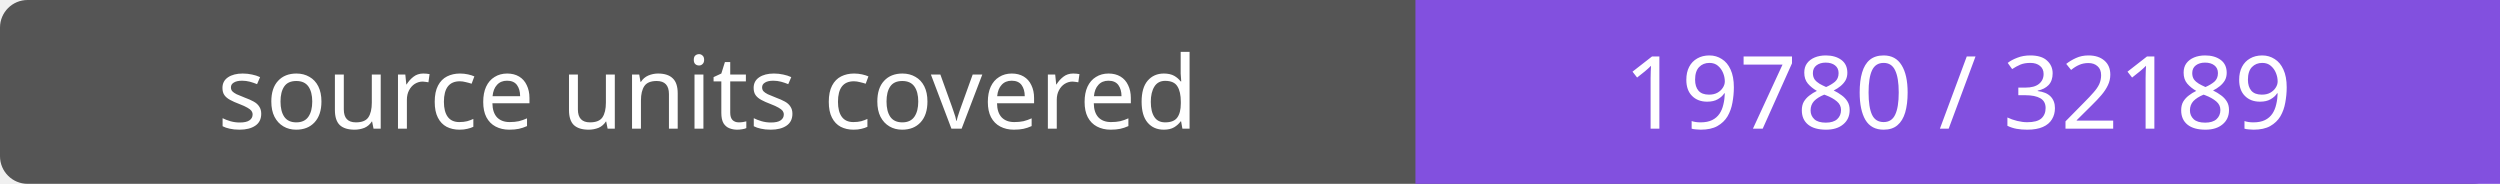
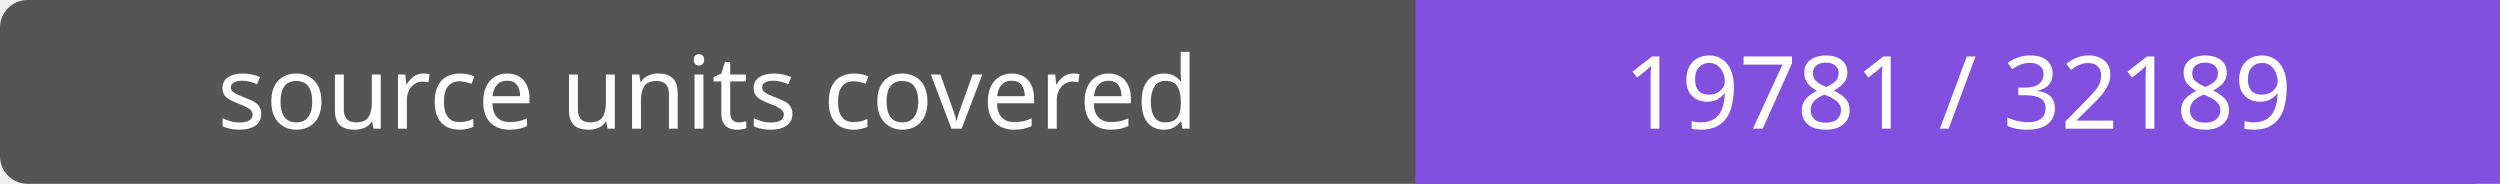
- <svg xmlns="http://www.w3.org/2000/svg" width="272" height="20" role="img" aria-label="source units covered: 19780 / 32189">
+ <svg xmlns="http://www.w3.org/2000/svg" width="272" height="20" role="img" aria-label="source units covered: 19781 / 32189">
  <rect width="272" height="20" rx="3" fill="#555" />
  <path fill="#8250df" d="M154 0h118v20H154z" />
  <g fill="#fff" text-anchor="middle" font-family="Verdana,sans-serif" font-size="11">
    <text x="77.0" y="14">source units covered</text>
-     <text x="213.0" y="14">19780 / 32189</text>
+     <text x="213.0" y="14">19781 / 32189</text>
  </g>
</svg>
